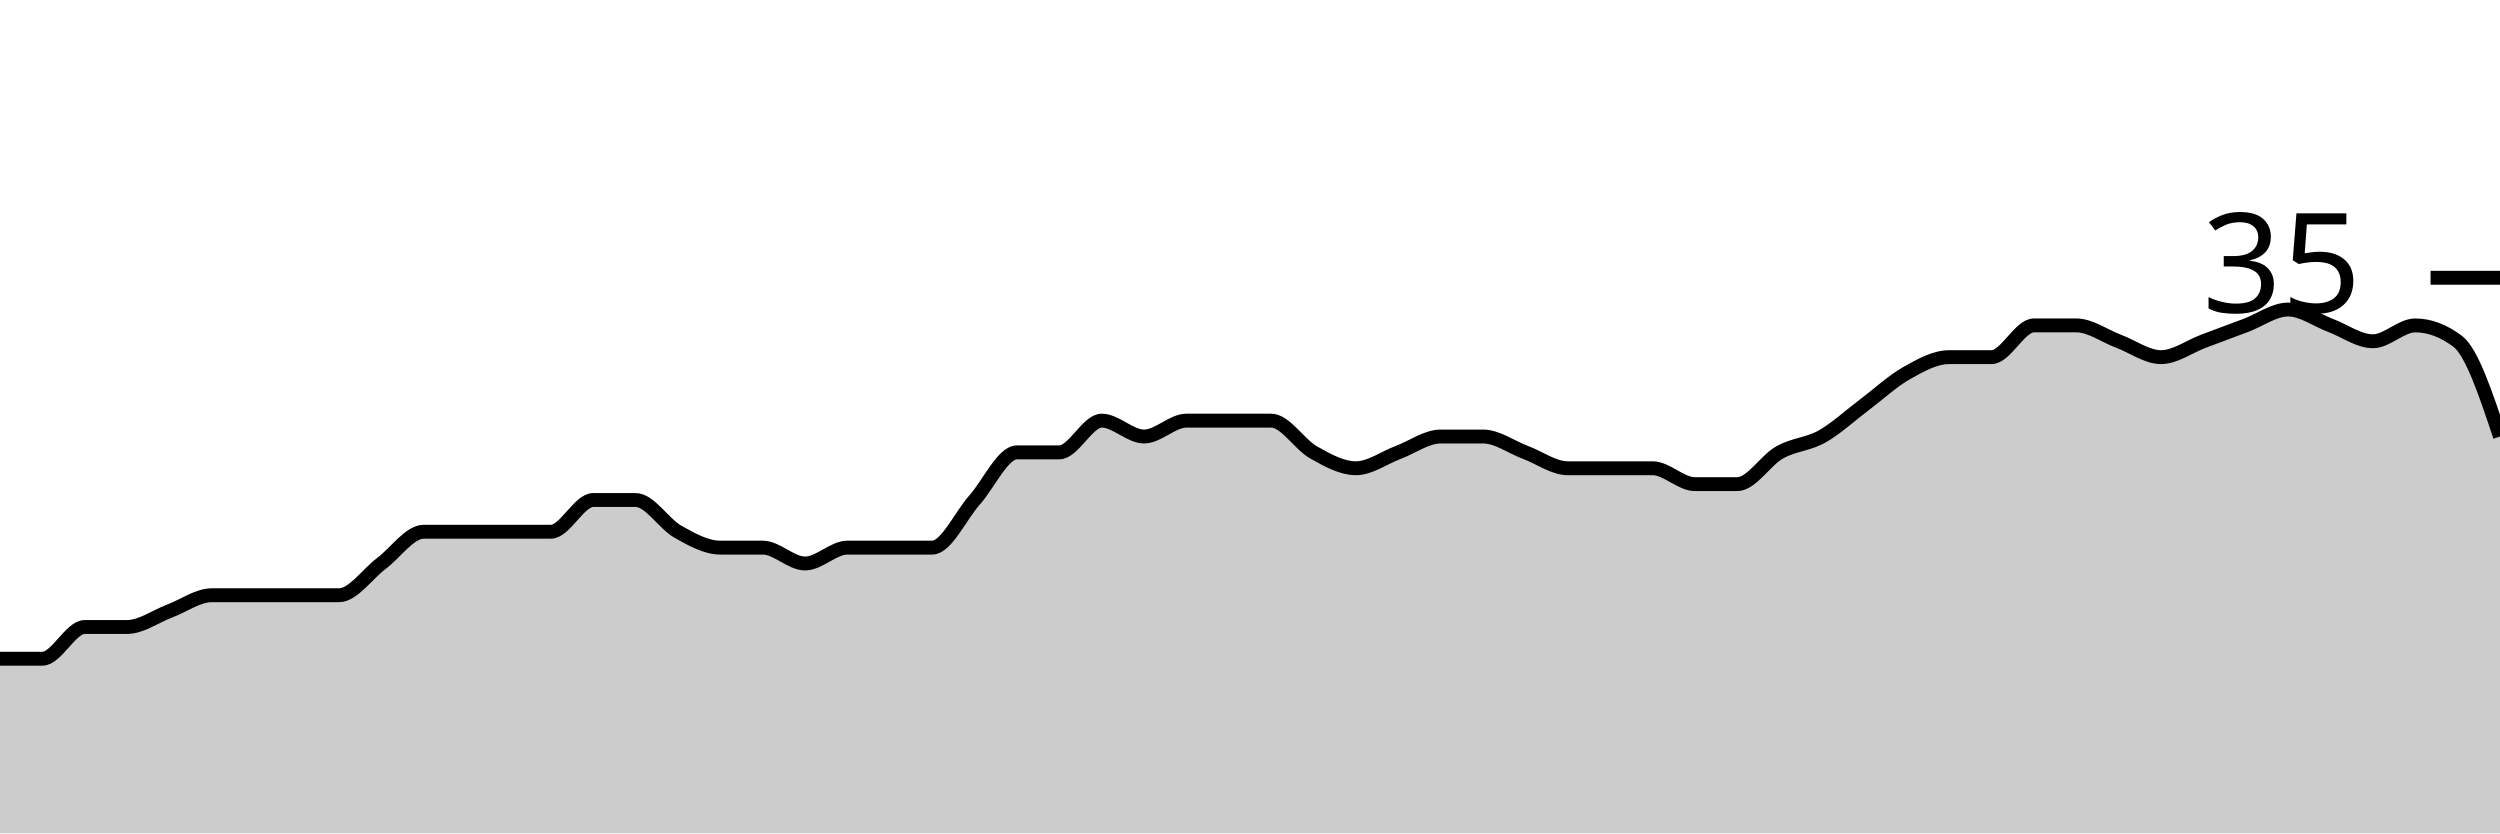
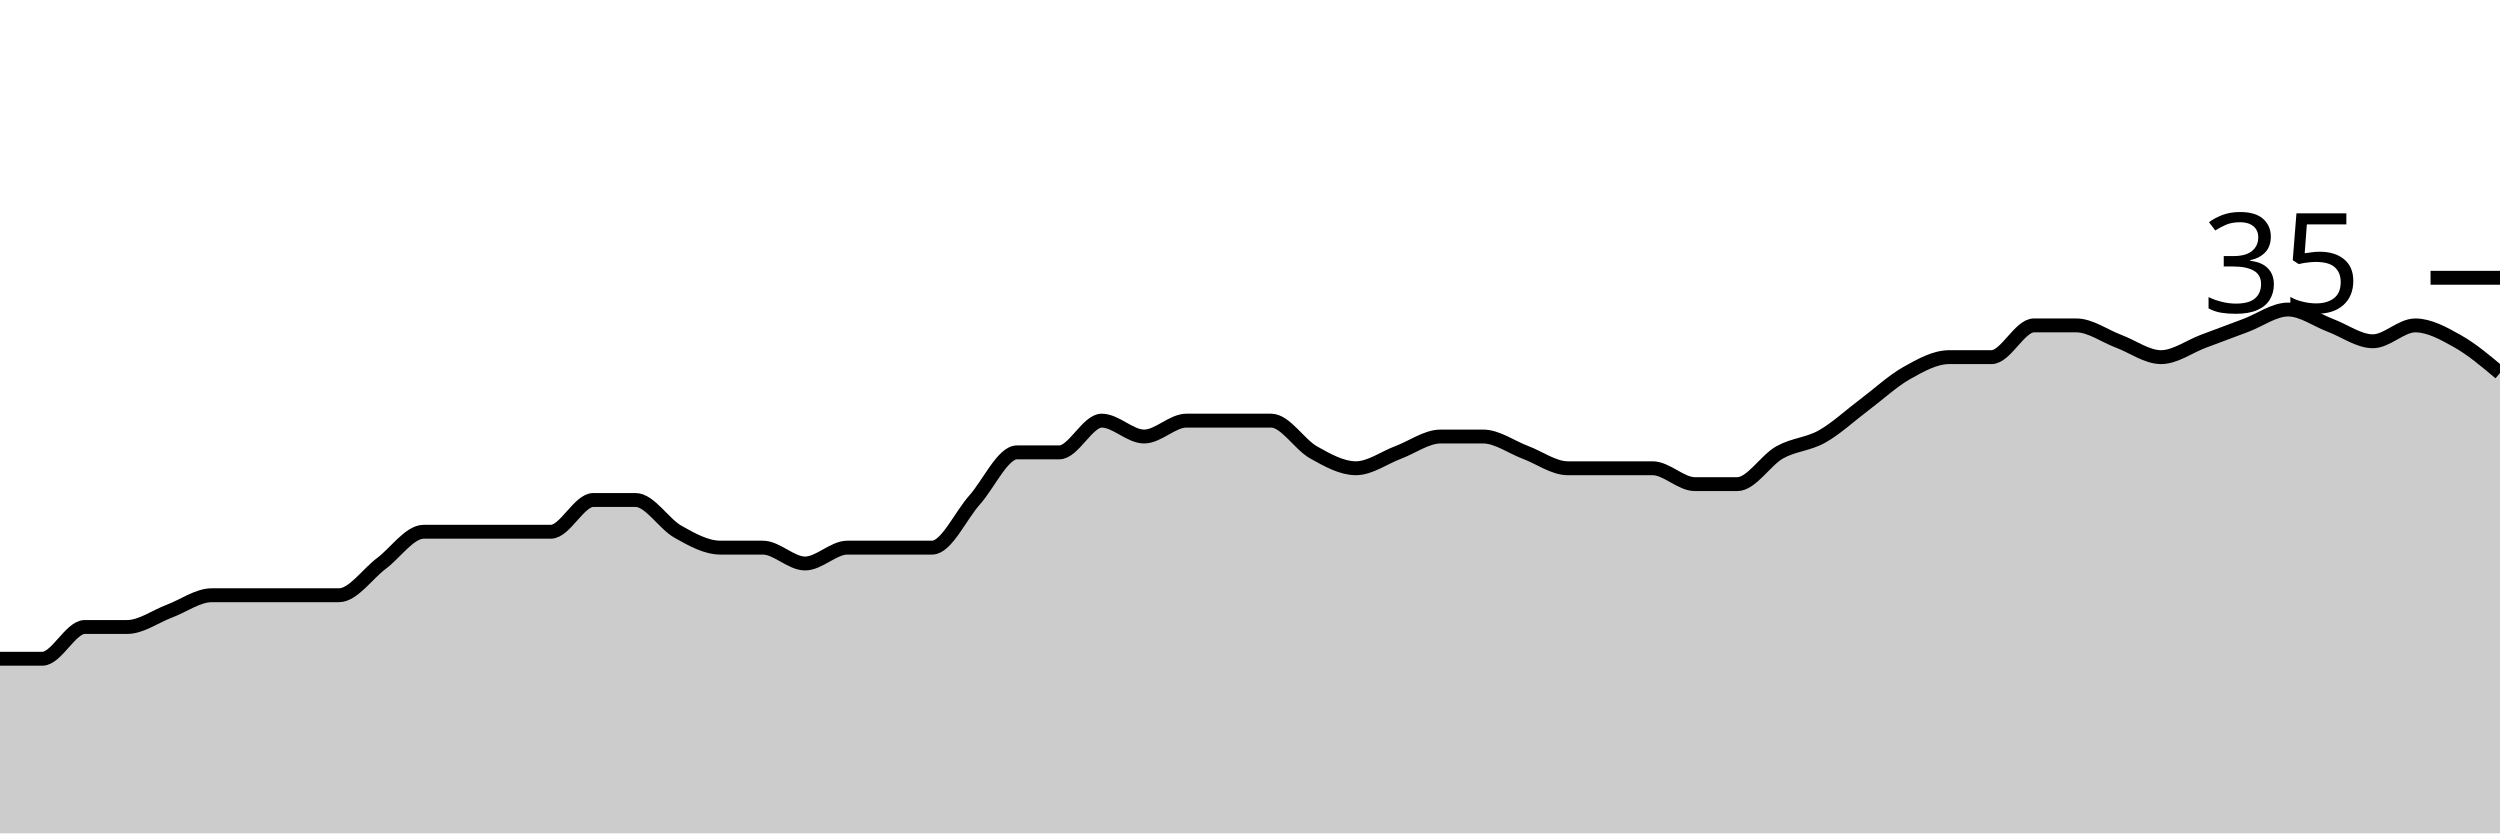
<svg xmlns="http://www.w3.org/2000/svg" viewBox="0 0 180 60">
  <g transform="translate(0,20)">
-     <path class="area" fill="rgba(0, 0, 0, 0.2)" d="M0,27.429C1.017,27.429,2.034,27.429,3.051,27.429C4.068,27.429,5.085,25.143,6.102,25.143C7.119,25.143,8.136,25.143,9.153,25.143C10.169,25.143,11.186,24.381,12.203,24C13.22,23.619,14.237,22.857,15.254,22.857C16.271,22.857,17.288,22.857,18.305,22.857C19.322,22.857,20.339,22.857,21.356,22.857C22.373,22.857,23.39,22.857,24.407,22.857C25.424,22.857,26.441,21.333,27.458,20.571C28.475,19.81,29.492,18.286,30.508,18.286C31.525,18.286,32.542,18.286,33.559,18.286C34.576,18.286,35.593,18.286,36.61,18.286C37.627,18.286,38.644,18.286,39.661,18.286C40.678,18.286,41.695,16,42.712,16C43.729,16,44.746,16,45.763,16C46.78,16,47.797,17.714,48.814,18.286C49.831,18.857,50.847,19.429,51.864,19.429C52.881,19.429,53.898,19.429,54.915,19.429C55.932,19.429,56.949,20.571,57.966,20.571C58.983,20.571,60,19.429,61.017,19.429C62.034,19.429,63.051,19.429,64.068,19.429C65.085,19.429,66.102,19.429,67.119,19.429C68.136,19.429,69.153,17.143,70.169,16C71.186,14.857,72.203,12.571,73.22,12.571C74.237,12.571,75.254,12.571,76.271,12.571C77.288,12.571,78.305,10.286,79.322,10.286C80.339,10.286,81.356,11.429,82.373,11.429C83.39,11.429,84.407,10.286,85.424,10.286C86.441,10.286,87.458,10.286,88.475,10.286C89.492,10.286,90.508,10.286,91.525,10.286C92.542,10.286,93.559,12,94.576,12.571C95.593,13.143,96.61,13.714,97.627,13.714C98.644,13.714,99.661,12.952,100.678,12.571C101.695,12.19,102.712,11.429,103.729,11.429C104.746,11.429,105.763,11.429,106.78,11.429C107.797,11.429,108.814,12.19,109.831,12.571C110.847,12.952,111.864,13.714,112.881,13.714C113.898,13.714,114.915,13.714,115.932,13.714C116.949,13.714,117.966,13.714,118.983,13.714C120,13.714,121.017,14.857,122.034,14.857C123.051,14.857,124.068,14.857,125.085,14.857C126.102,14.857,127.119,13.143,128.136,12.571C129.153,12,130.169,12,131.186,11.429C132.203,10.857,133.22,9.905,134.237,9.143C135.254,8.381,136.271,7.429,137.288,6.857C138.305,6.286,139.322,5.714,140.339,5.714C141.356,5.714,142.373,5.714,143.39,5.714C144.407,5.714,145.424,3.429,146.441,3.429C147.458,3.429,148.475,3.429,149.492,3.429C150.508,3.429,151.525,4.19,152.542,4.571C153.559,4.952,154.576,5.714,155.593,5.714C156.61,5.714,157.627,4.952,158.644,4.571C159.661,4.19,160.678,3.81,161.695,3.429C162.712,3.048,163.729,2.286,164.746,2.286C165.763,2.286,166.78,3.048,167.797,3.429C168.814,3.81,169.831,4.571,170.847,4.571C171.864,4.571,172.881,3.429,173.898,3.429C174.915,3.429,175.932,3.81,176.949,4.571C177.966,5.333,178.983,8.381,180,11.429L180,40C178.983,40,177.966,40,176.949,40C175.932,40,174.915,40,173.898,40C172.881,40,171.864,40,170.847,40C169.831,40,168.814,40,167.797,40C166.78,40,165.763,40,164.746,40C163.729,40,162.712,40,161.695,40C160.678,40,159.661,40,158.644,40C157.627,40,156.61,40,155.593,40C154.576,40,153.559,40,152.542,40C151.525,40,150.508,40,149.492,40C148.475,40,147.458,40,146.441,40C145.424,40,144.407,40,143.39,40C142.373,40,141.356,40,140.339,40C139.322,40,138.305,40,137.288,40C136.271,40,135.254,40,134.237,40C133.22,40,132.203,40,131.186,40C130.169,40,129.153,40,128.136,40C127.119,40,126.102,40,125.085,40C124.068,40,123.051,40,122.034,40C121.017,40,120,40,118.983,40C117.966,40,116.949,40,115.932,40C114.915,40,113.898,40,112.881,40C111.864,40,110.847,40,109.831,40C108.814,40,107.797,40,106.78,40C105.763,40,104.746,40,103.729,40C102.712,40,101.695,40,100.678,40C99.661,40,98.644,40,97.627,40C96.61,40,95.593,40,94.576,40C93.559,40,92.542,40,91.525,40C90.508,40,89.492,40,88.475,40C87.458,40,86.441,40,85.424,40C84.407,40,83.39,40,82.373,40C81.356,40,80.339,40,79.322,40C78.305,40,77.288,40,76.271,40C75.254,40,74.237,40,73.22,40C72.203,40,71.186,40,70.169,40C69.153,40,68.136,40,67.119,40C66.102,40,65.085,40,64.068,40C63.051,40,62.034,40,61.017,40C60,40,58.983,40,57.966,40C56.949,40,55.932,40,54.915,40C53.898,40,52.881,40,51.864,40C50.847,40,49.831,40,48.814,40C47.797,40,46.78,40,45.763,40C44.746,40,43.729,40,42.712,40C41.695,40,40.678,40,39.661,40C38.644,40,37.627,40,36.61,40C35.593,40,34.576,40,33.559,40C32.542,40,31.525,40,30.508,40C29.492,40,28.475,40,27.458,40C26.441,40,25.424,40,24.407,40C23.39,40,22.373,40,21.356,40C20.339,40,19.322,40,18.305,40C17.288,40,16.271,40,15.254,40C14.237,40,13.22,40,12.203,40C11.186,40,10.169,40,9.153,40C8.136,40,7.119,40,6.102,40C5.085,40,4.068,40,3.051,40C2.034,40,1.017,40,0,40Z" />
-     <path class="line" stroke="black" fill="none" d="M0,27.429C1.017,27.429,2.034,27.429,3.051,27.429C4.068,27.429,5.085,25.143,6.102,25.143C7.119,25.143,8.136,25.143,9.153,25.143C10.169,25.143,11.186,24.381,12.203,24C13.22,23.619,14.237,22.857,15.254,22.857C16.271,22.857,17.288,22.857,18.305,22.857C19.322,22.857,20.339,22.857,21.356,22.857C22.373,22.857,23.39,22.857,24.407,22.857C25.424,22.857,26.441,21.333,27.458,20.571C28.475,19.81,29.492,18.286,30.508,18.286C31.525,18.286,32.542,18.286,33.559,18.286C34.576,18.286,35.593,18.286,36.61,18.286C37.627,18.286,38.644,18.286,39.661,18.286C40.678,18.286,41.695,16,42.712,16C43.729,16,44.746,16,45.763,16C46.78,16,47.797,17.714,48.814,18.286C49.831,18.857,50.847,19.429,51.864,19.429C52.881,19.429,53.898,19.429,54.915,19.429C55.932,19.429,56.949,20.571,57.966,20.571C58.983,20.571,60,19.429,61.017,19.429C62.034,19.429,63.051,19.429,64.068,19.429C65.085,19.429,66.102,19.429,67.119,19.429C68.136,19.429,69.153,17.143,70.169,16C71.186,14.857,72.203,12.571,73.22,12.571C74.237,12.571,75.254,12.571,76.271,12.571C77.288,12.571,78.305,10.286,79.322,10.286C80.339,10.286,81.356,11.429,82.373,11.429C83.39,11.429,84.407,10.286,85.424,10.286C86.441,10.286,87.458,10.286,88.475,10.286C89.492,10.286,90.508,10.286,91.525,10.286C92.542,10.286,93.559,12,94.576,12.571C95.593,13.143,96.61,13.714,97.627,13.714C98.644,13.714,99.661,12.952,100.678,12.571C101.695,12.19,102.712,11.429,103.729,11.429C104.746,11.429,105.763,11.429,106.78,11.429C107.797,11.429,108.814,12.19,109.831,12.571C110.847,12.952,111.864,13.714,112.881,13.714C113.898,13.714,114.915,13.714,115.932,13.714C116.949,13.714,117.966,13.714,118.983,13.714C120,13.714,121.017,14.857,122.034,14.857C123.051,14.857,124.068,14.857,125.085,14.857C126.102,14.857,127.119,13.143,128.136,12.571C129.153,12,130.169,12,131.186,11.429C132.203,10.857,133.22,9.905,134.237,9.143C135.254,8.381,136.271,7.429,137.288,6.857C138.305,6.286,139.322,5.714,140.339,5.714C141.356,5.714,142.373,5.714,143.39,5.714C144.407,5.714,145.424,3.429,146.441,3.429C147.458,3.429,148.475,3.429,149.492,3.429C150.508,3.429,151.525,4.19,152.542,4.571C153.559,4.952,154.576,5.714,155.593,5.714C156.61,5.714,157.627,4.952,158.644,4.571C159.661,4.19,160.678,3.81,161.695,3.429C162.712,3.048,163.729,2.286,164.746,2.286C165.763,2.286,166.78,3.048,167.797,3.429C168.814,3.81,169.831,4.571,170.847,4.571C171.864,4.571,172.881,3.429,173.898,3.429C174.915,3.429,175.932,3.81,176.949,4.571C177.966,5.333,178.983,8.381,180,11.429" />
+     <path class="area" fill="rgba(0, 0, 0, 0.2)" d="M0,27.429C1.017,27.429,2.034,27.429,3.051,27.429C4.068,27.429,5.085,25.143,6.102,25.143C7.119,25.143,8.136,25.143,9.153,25.143C10.169,25.143,11.186,24.381,12.203,24C13.22,23.619,14.237,22.857,15.254,22.857C16.271,22.857,17.288,22.857,18.305,22.857C19.322,22.857,20.339,22.857,21.356,22.857C22.373,22.857,23.39,22.857,24.407,22.857C25.424,22.857,26.441,21.333,27.458,20.571C28.475,19.81,29.492,18.286,30.508,18.286C31.525,18.286,32.542,18.286,33.559,18.286C34.576,18.286,35.593,18.286,36.61,18.286C37.627,18.286,38.644,18.286,39.661,18.286C40.678,18.286,41.695,16,42.712,16C43.729,16,44.746,16,45.763,16C46.78,16,47.797,17.714,48.814,18.286C49.831,18.857,50.847,19.429,51.864,19.429C52.881,19.429,53.898,19.429,54.915,19.429C55.932,19.429,56.949,20.571,57.966,20.571C58.983,20.571,60,19.429,61.017,19.429C62.034,19.429,63.051,19.429,64.068,19.429C65.085,19.429,66.102,19.429,67.119,19.429C68.136,19.429,69.153,17.143,70.169,16C71.186,14.857,72.203,12.571,73.22,12.571C74.237,12.571,75.254,12.571,76.271,12.571C77.288,12.571,78.305,10.286,79.322,10.286C80.339,10.286,81.356,11.429,82.373,11.429C83.39,11.429,84.407,10.286,85.424,10.286C86.441,10.286,87.458,10.286,88.475,10.286C89.492,10.286,90.508,10.286,91.525,10.286C92.542,10.286,93.559,12,94.576,12.571C95.593,13.143,96.61,13.714,97.627,13.714C98.644,13.714,99.661,12.952,100.678,12.571C101.695,12.19,102.712,11.429,103.729,11.429C104.746,11.429,105.763,11.429,106.78,11.429C107.797,11.429,108.814,12.19,109.831,12.571C110.847,12.952,111.864,13.714,112.881,13.714C113.898,13.714,114.915,13.714,115.932,13.714C116.949,13.714,117.966,13.714,118.983,13.714C120,13.714,121.017,14.857,122.034,14.857C123.051,14.857,124.068,14.857,125.085,14.857C126.102,14.857,127.119,13.143,128.136,12.571C129.153,12,130.169,12,131.186,11.429C132.203,10.857,133.22,9.905,134.237,9.143C135.254,8.381,136.271,7.429,137.288,6.857C138.305,6.286,139.322,5.714,140.339,5.714C141.356,5.714,142.373,5.714,143.39,5.714C144.407,5.714,145.424,3.429,146.441,3.429C147.458,3.429,148.475,3.429,149.492,3.429C150.508,3.429,151.525,4.19,152.542,4.571C153.559,4.952,154.576,5.714,155.593,5.714C156.61,5.714,157.627,4.952,158.644,4.571C159.661,4.19,160.678,3.81,161.695,3.429C162.712,3.048,163.729,2.286,164.746,2.286C165.763,2.286,166.78,3.048,167.797,3.429C168.814,3.81,169.831,4.571,170.847,4.571C171.864,4.571,172.881,3.429,173.898,3.429C174.915,3.429,175.932,4,176.949,4.571C177.966,5.143,178.983,6,180,6.857L180,40C178.983,40,177.966,40,176.949,40C175.932,40,174.915,40,173.898,40C172.881,40,171.864,40,170.847,40C169.831,40,168.814,40,167.797,40C166.78,40,165.763,40,164.746,40C163.729,40,162.712,40,161.695,40C160.678,40,159.661,40,158.644,40C157.627,40,156.61,40,155.593,40C154.576,40,153.559,40,152.542,40C151.525,40,150.508,40,149.492,40C148.475,40,147.458,40,146.441,40C145.424,40,144.407,40,143.39,40C142.373,40,141.356,40,140.339,40C139.322,40,138.305,40,137.288,40C136.271,40,135.254,40,134.237,40C133.22,40,132.203,40,131.186,40C130.169,40,129.153,40,128.136,40C127.119,40,126.102,40,125.085,40C124.068,40,123.051,40,122.034,40C121.017,40,120,40,118.983,40C117.966,40,116.949,40,115.932,40C114.915,40,113.898,40,112.881,40C111.864,40,110.847,40,109.831,40C108.814,40,107.797,40,106.78,40C105.763,40,104.746,40,103.729,40C102.712,40,101.695,40,100.678,40C99.661,40,98.644,40,97.627,40C96.61,40,95.593,40,94.576,40C93.559,40,92.542,40,91.525,40C90.508,40,89.492,40,88.475,40C87.458,40,86.441,40,85.424,40C84.407,40,83.39,40,82.373,40C81.356,40,80.339,40,79.322,40C78.305,40,77.288,40,76.271,40C75.254,40,74.237,40,73.22,40C72.203,40,71.186,40,70.169,40C69.153,40,68.136,40,67.119,40C66.102,40,65.085,40,64.068,40C63.051,40,62.034,40,61.017,40C60,40,58.983,40,57.966,40C56.949,40,55.932,40,54.915,40C53.898,40,52.881,40,51.864,40C50.847,40,49.831,40,48.814,40C47.797,40,46.78,40,45.763,40C44.746,40,43.729,40,42.712,40C41.695,40,40.678,40,39.661,40C38.644,40,37.627,40,36.61,40C35.593,40,34.576,40,33.559,40C32.542,40,31.525,40,30.508,40C29.492,40,28.475,40,27.458,40C26.441,40,25.424,40,24.407,40C23.39,40,22.373,40,21.356,40C20.339,40,19.322,40,18.305,40C17.288,40,16.271,40,15.254,40C14.237,40,13.22,40,12.203,40C11.186,40,10.169,40,9.153,40C8.136,40,7.119,40,6.102,40C5.085,40,4.068,40,3.051,40C2.034,40,1.017,40,0,40Z" />
+     <path class="line" stroke="black" fill="none" d="M0,27.429C1.017,27.429,2.034,27.429,3.051,27.429C4.068,27.429,5.085,25.143,6.102,25.143C7.119,25.143,8.136,25.143,9.153,25.143C10.169,25.143,11.186,24.381,12.203,24C13.22,23.619,14.237,22.857,15.254,22.857C16.271,22.857,17.288,22.857,18.305,22.857C19.322,22.857,20.339,22.857,21.356,22.857C22.373,22.857,23.39,22.857,24.407,22.857C25.424,22.857,26.441,21.333,27.458,20.571C28.475,19.81,29.492,18.286,30.508,18.286C31.525,18.286,32.542,18.286,33.559,18.286C34.576,18.286,35.593,18.286,36.61,18.286C37.627,18.286,38.644,18.286,39.661,18.286C40.678,18.286,41.695,16,42.712,16C43.729,16,44.746,16,45.763,16C46.78,16,47.797,17.714,48.814,18.286C49.831,18.857,50.847,19.429,51.864,19.429C52.881,19.429,53.898,19.429,54.915,19.429C55.932,19.429,56.949,20.571,57.966,20.571C58.983,20.571,60,19.429,61.017,19.429C62.034,19.429,63.051,19.429,64.068,19.429C65.085,19.429,66.102,19.429,67.119,19.429C68.136,19.429,69.153,17.143,70.169,16C71.186,14.857,72.203,12.571,73.22,12.571C74.237,12.571,75.254,12.571,76.271,12.571C77.288,12.571,78.305,10.286,79.322,10.286C80.339,10.286,81.356,11.429,82.373,11.429C83.39,11.429,84.407,10.286,85.424,10.286C86.441,10.286,87.458,10.286,88.475,10.286C89.492,10.286,90.508,10.286,91.525,10.286C92.542,10.286,93.559,12,94.576,12.571C95.593,13.143,96.61,13.714,97.627,13.714C98.644,13.714,99.661,12.952,100.678,12.571C101.695,12.19,102.712,11.429,103.729,11.429C104.746,11.429,105.763,11.429,106.78,11.429C107.797,11.429,108.814,12.19,109.831,12.571C110.847,12.952,111.864,13.714,112.881,13.714C113.898,13.714,114.915,13.714,115.932,13.714C116.949,13.714,117.966,13.714,118.983,13.714C120,13.714,121.017,14.857,122.034,14.857C123.051,14.857,124.068,14.857,125.085,14.857C126.102,14.857,127.119,13.143,128.136,12.571C129.153,12,130.169,12,131.186,11.429C132.203,10.857,133.22,9.905,134.237,9.143C135.254,8.381,136.271,7.429,137.288,6.857C138.305,6.286,139.322,5.714,140.339,5.714C141.356,5.714,142.373,5.714,143.39,5.714C144.407,5.714,145.424,3.429,146.441,3.429C147.458,3.429,148.475,3.429,149.492,3.429C150.508,3.429,151.525,4.19,152.542,4.571C153.559,4.952,154.576,5.714,155.593,5.714C156.61,5.714,157.627,4.952,158.644,4.571C159.661,4.19,160.678,3.81,161.695,3.429C162.712,3.048,163.729,2.286,164.746,2.286C165.763,2.286,166.78,3.048,167.797,3.429C168.814,3.81,169.831,4.571,170.847,4.571C171.864,4.571,172.881,3.429,173.898,3.429C174.915,3.429,175.932,4,176.949,4.571C177.966,5.143,178.983,6,180,6.857" />
    <path class="axis-ceiling" stroke-width="1" stroke="black" fill="none" d="M175,0L180,0" />
    <text class="axis-ceiling-label" font-family="sans-serif" text-anchor="end" font-size="10px" x="170" y="2.5">35</text>
  </g>
</svg>
